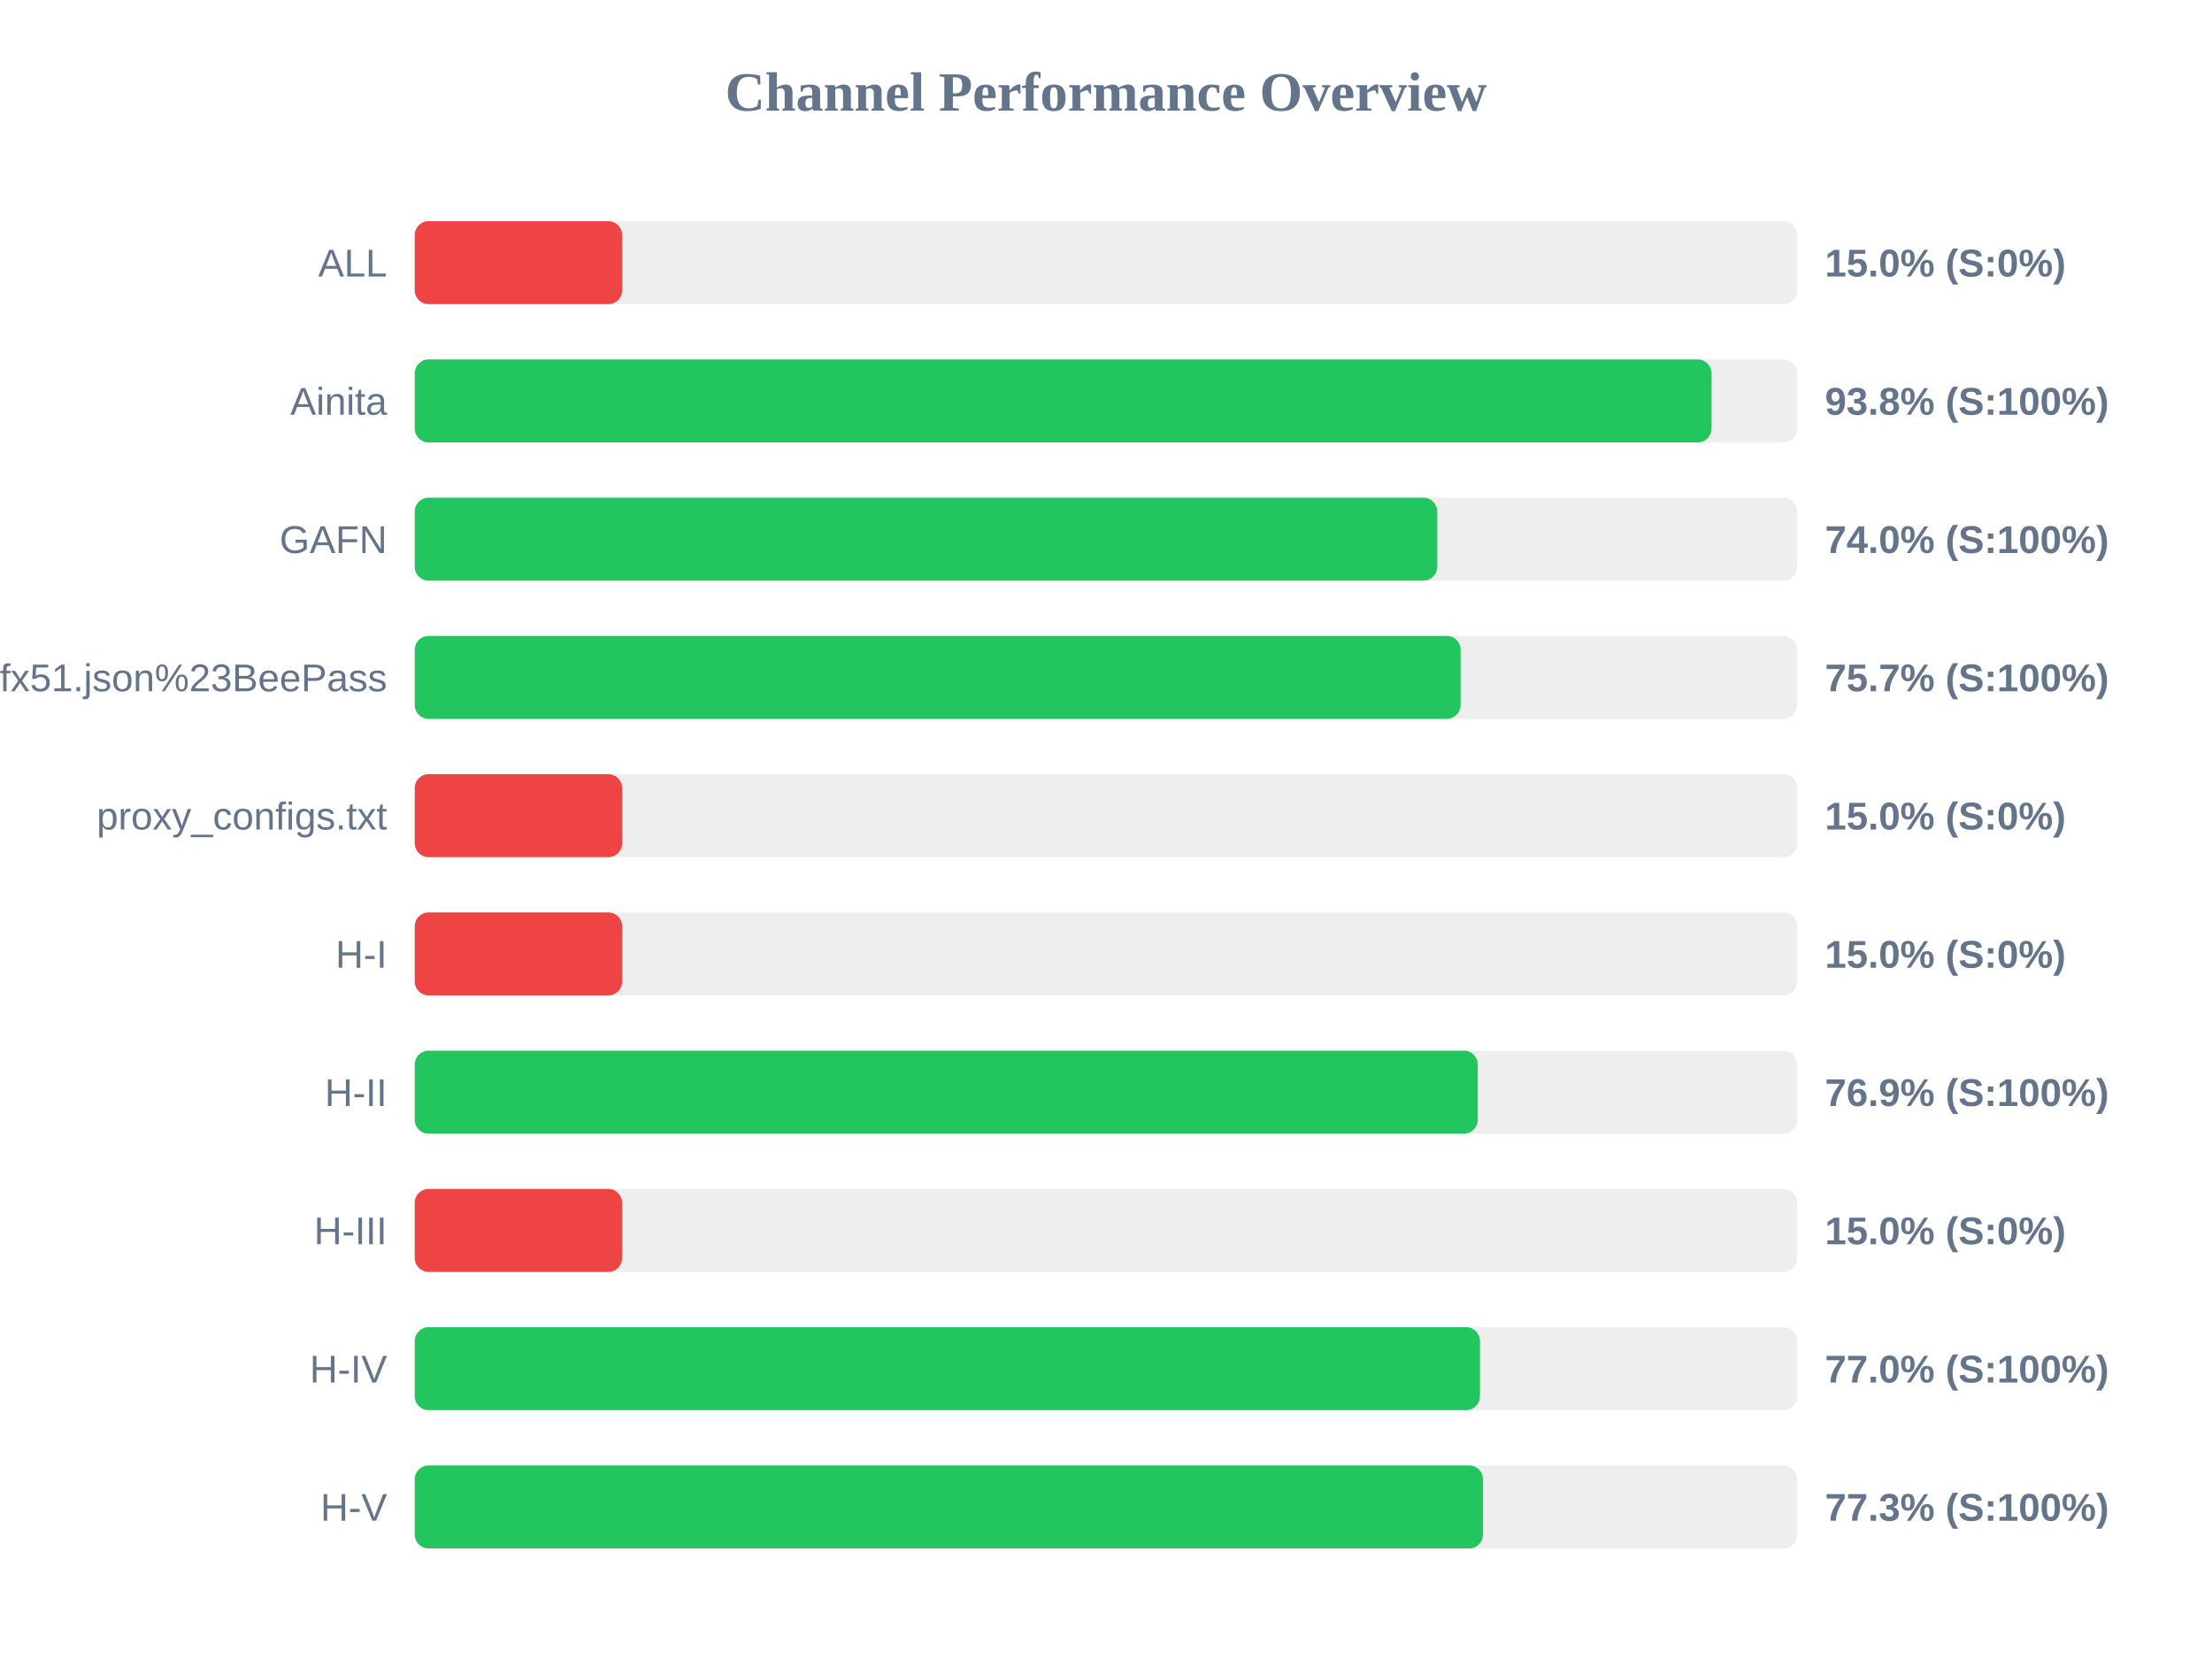
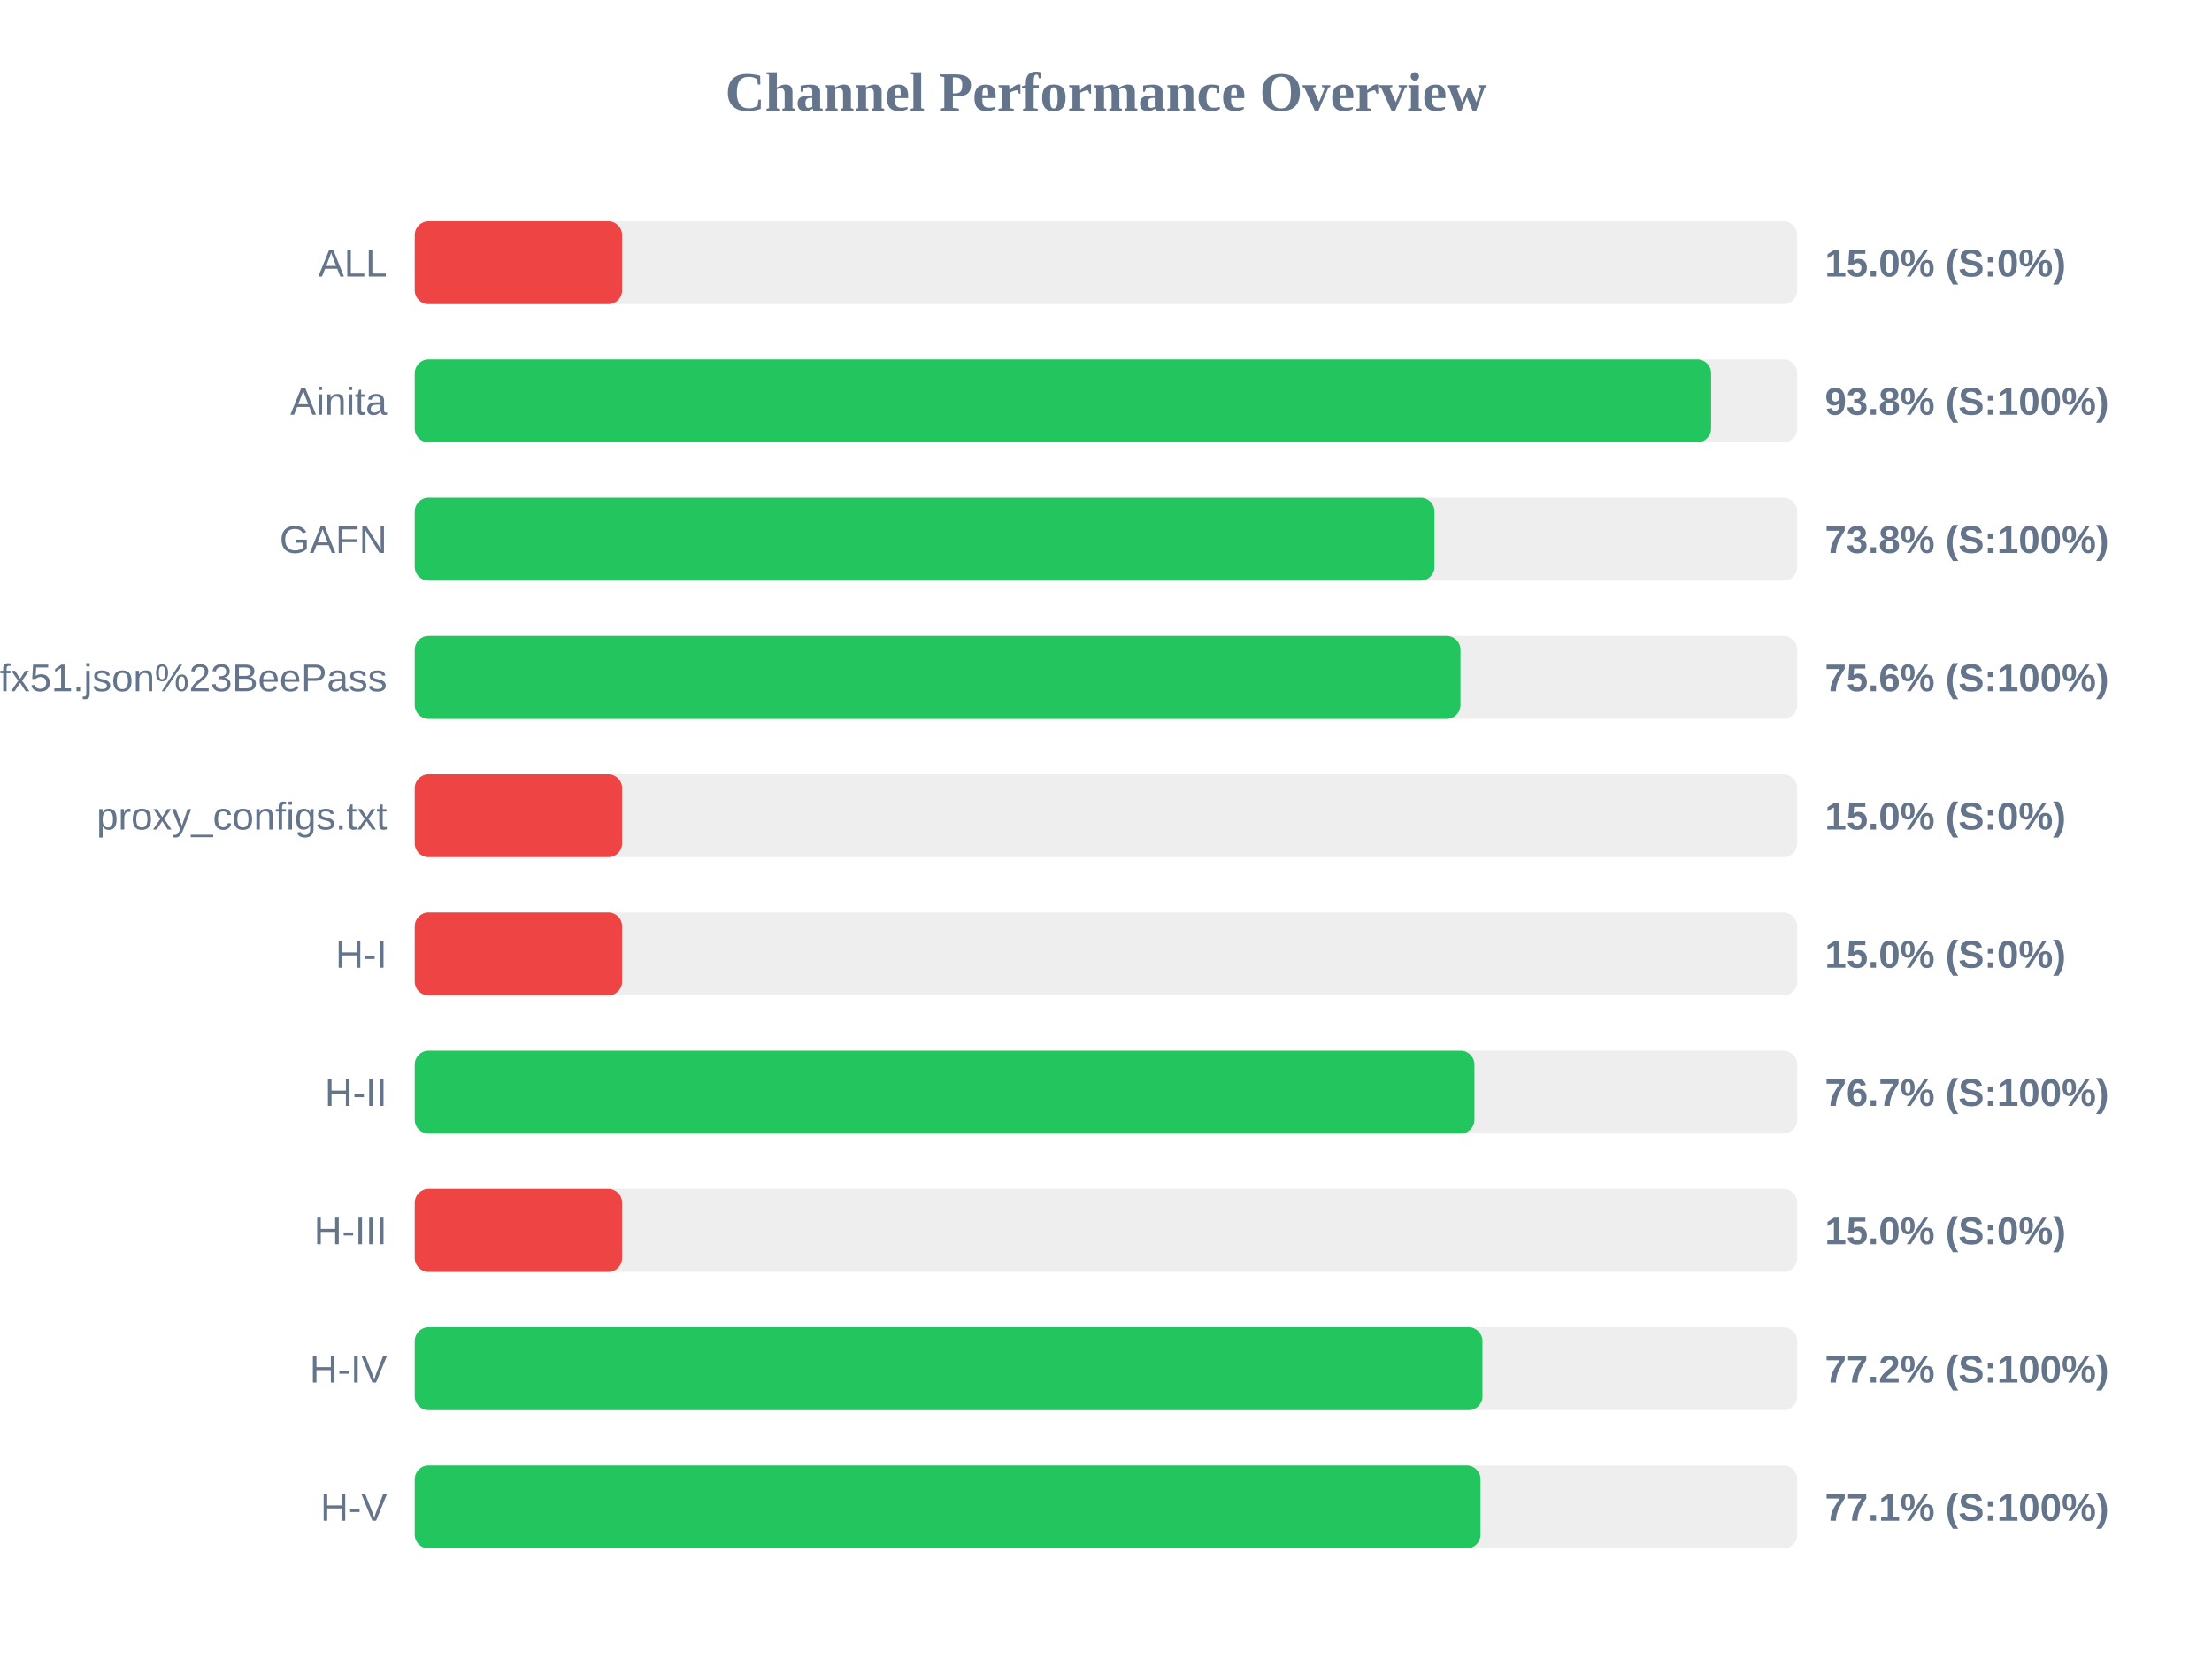
<svg xmlns="http://www.w3.org/2000/svg" width="800" height="600" version="1.1">
  <style>
        .row { font: 14px Arial; fill: #64748b; }
        .score { font: bold 14px Arial; fill: #64748b; }
    </style>
  <text x="400" y="40" text-anchor="middle" font-size="20px" font-weight="bold" fill="#64748b">Channel Performance Overview</text>
  <rect x="150" y="80" width="500" height="30" fill="#eee" rx="5" />
  <rect x="150" y="80" width="75.0" height="30" fill="#ef4444" rx="5" />
  <text x="140" y="100" text-anchor="end" class="row">ALL</text>
  <text x="660" y="100" text-anchor="start" class="score">15.0% (S:0%)</text>
  <rect x="150" y="130" width="500" height="30" fill="#eee" rx="5" />
-   <rect x="150" y="130" width="469.0" height="30" fill="#22c55e" rx="5" />
+   <rect x="150" y="130" width="468.85" height="30" fill="#22c55e" rx="5" />
  <text x="140" y="150" text-anchor="end" class="row">Ainita</text>
  <text x="660" y="150" text-anchor="start" class="score">93.8% (S:100%)</text>
  <rect x="150" y="180" width="500" height="30" fill="#eee" rx="5" />
-   <rect x="150" y="180" width="369.8" height="30" fill="#22c55e" rx="5" />
+   <rect x="150" y="180" width="368.8" height="30" fill="#22c55e" rx="5" />
  <text x="140" y="200" text-anchor="end" class="row">GAFN</text>
-   <text x="660" y="200" text-anchor="start" class="score">74.0% (S:100%)</text>
+   <text x="660" y="200" text-anchor="start" class="score">73.8% (S:100%)</text>
  <rect x="150" y="230" width="500" height="30" fill="#eee" rx="5" />
-   <rect x="150" y="230" width="378.25" height="30" fill="#22c55e" rx="5" />
+   <rect x="150" y="230" width="378.2" height="30" fill="#22c55e" rx="5" />
  <text x="140" y="250" text-anchor="end" class="row">sub?s=ssconf%3A%2F%2Fs3.amazonaws.com%2Fbeedynconprd%2Fzf38bv6oxi1nv3wfkpmxyfl8yj5fargza3foantoalu16vznl0ckxx7bgf1ufx51.json%23BeePass</text>
-   <text x="660" y="250" text-anchor="start" class="score">75.7% (S:100%)</text>
+   <text x="660" y="250" text-anchor="start" class="score">75.6% (S:100%)</text>
  <rect x="150" y="280" width="500" height="30" fill="#eee" rx="5" />
  <rect x="150" y="280" width="75.0" height="30" fill="#ef4444" rx="5" />
  <text x="140" y="300" text-anchor="end" class="row">proxy_configs.txt</text>
  <text x="660" y="300" text-anchor="start" class="score">15.0% (S:0%)</text>
  <rect x="150" y="330" width="500" height="30" fill="#eee" rx="5" />
  <rect x="150" y="330" width="75.0" height="30" fill="#ef4444" rx="5" />
  <text x="140" y="350" text-anchor="end" class="row">H-I</text>
  <text x="660" y="350" text-anchor="start" class="score">15.0% (S:0%)</text>
  <rect x="150" y="380" width="500" height="30" fill="#eee" rx="5" />
-   <rect x="150" y="380" width="384.45" height="30" fill="#22c55e" rx="5" />
+   <rect x="150" y="380" width="383.25" height="30" fill="#22c55e" rx="5" />
  <text x="140" y="400" text-anchor="end" class="row">H-II</text>
-   <text x="660" y="400" text-anchor="start" class="score">76.9% (S:100%)</text>
+   <text x="660" y="400" text-anchor="start" class="score">76.7% (S:100%)</text>
  <rect x="150" y="430" width="500" height="30" fill="#eee" rx="5" />
  <rect x="150" y="430" width="75.0" height="30" fill="#ef4444" rx="5" />
  <text x="140" y="450" text-anchor="end" class="row">H-III</text>
  <text x="660" y="450" text-anchor="start" class="score">15.0% (S:0%)</text>
  <rect x="150" y="480" width="500" height="30" fill="#eee" rx="5" />
-   <rect x="150" y="480" width="385.25" height="30" fill="#22c55e" rx="5" />
+   <rect x="150" y="480" width="386.15" height="30" fill="#22c55e" rx="5" />
  <text x="140" y="500" text-anchor="end" class="row">H-IV</text>
-   <text x="660" y="500" text-anchor="start" class="score">77.0% (S:100%)</text>
+   <text x="660" y="500" text-anchor="start" class="score">77.2% (S:100%)</text>
  <rect x="150" y="530" width="500" height="30" fill="#eee" rx="5" />
-   <rect x="150" y="530" width="386.35" height="30" fill="#22c55e" rx="5" />
+   <rect x="150" y="530" width="385.45" height="30" fill="#22c55e" rx="5" />
  <text x="140" y="550" text-anchor="end" class="row">H-V</text>
-   <text x="660" y="550" text-anchor="start" class="score">77.3% (S:100%)</text>
+   <text x="660" y="550" text-anchor="start" class="score">77.1% (S:100%)</text>
</svg>
